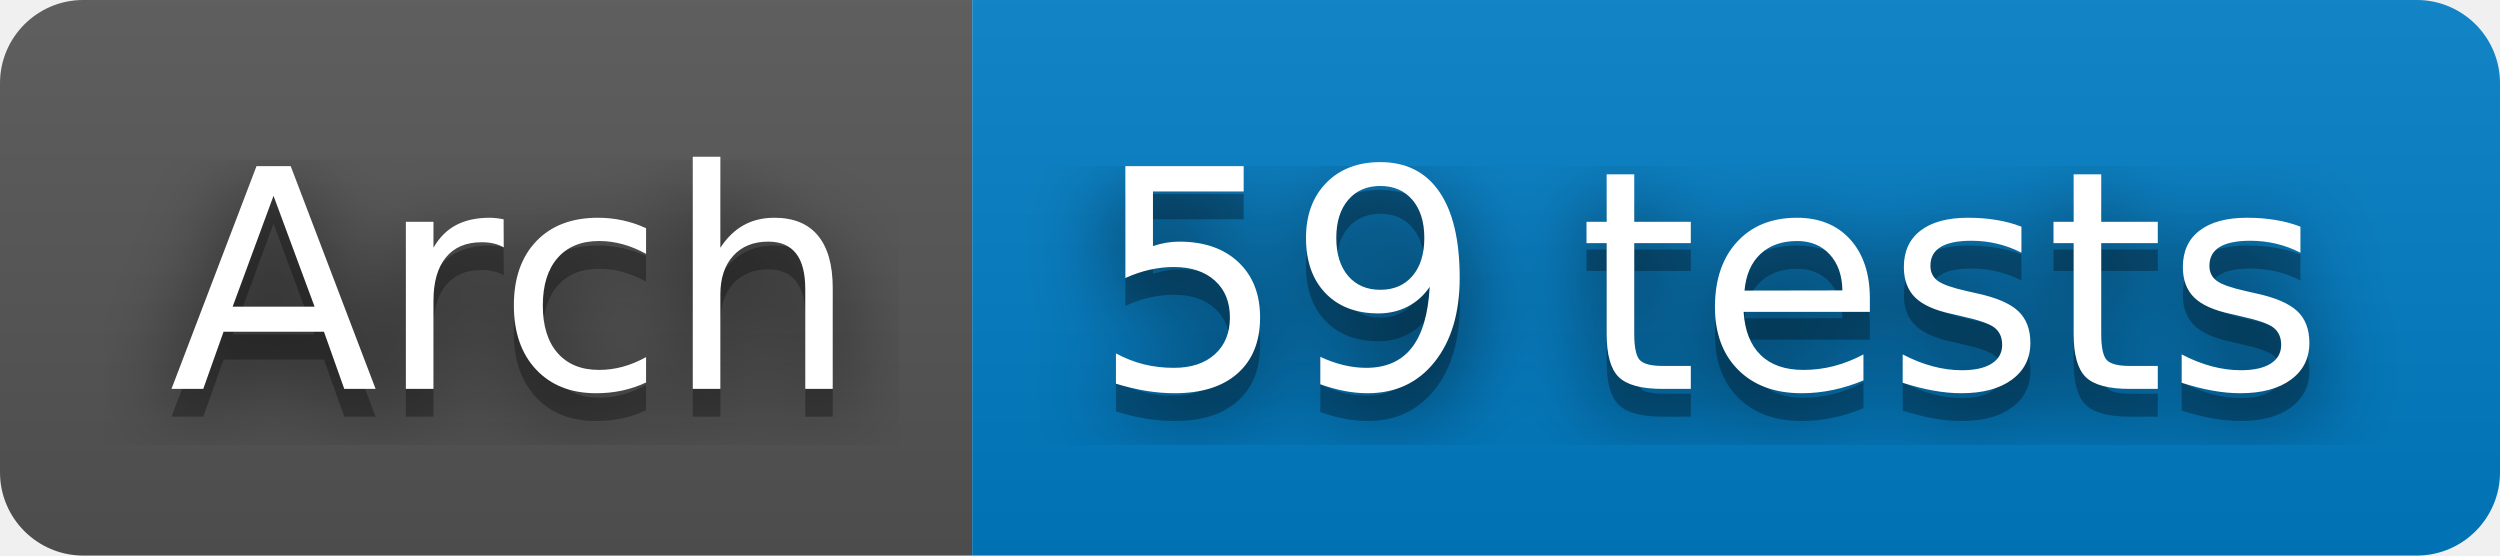
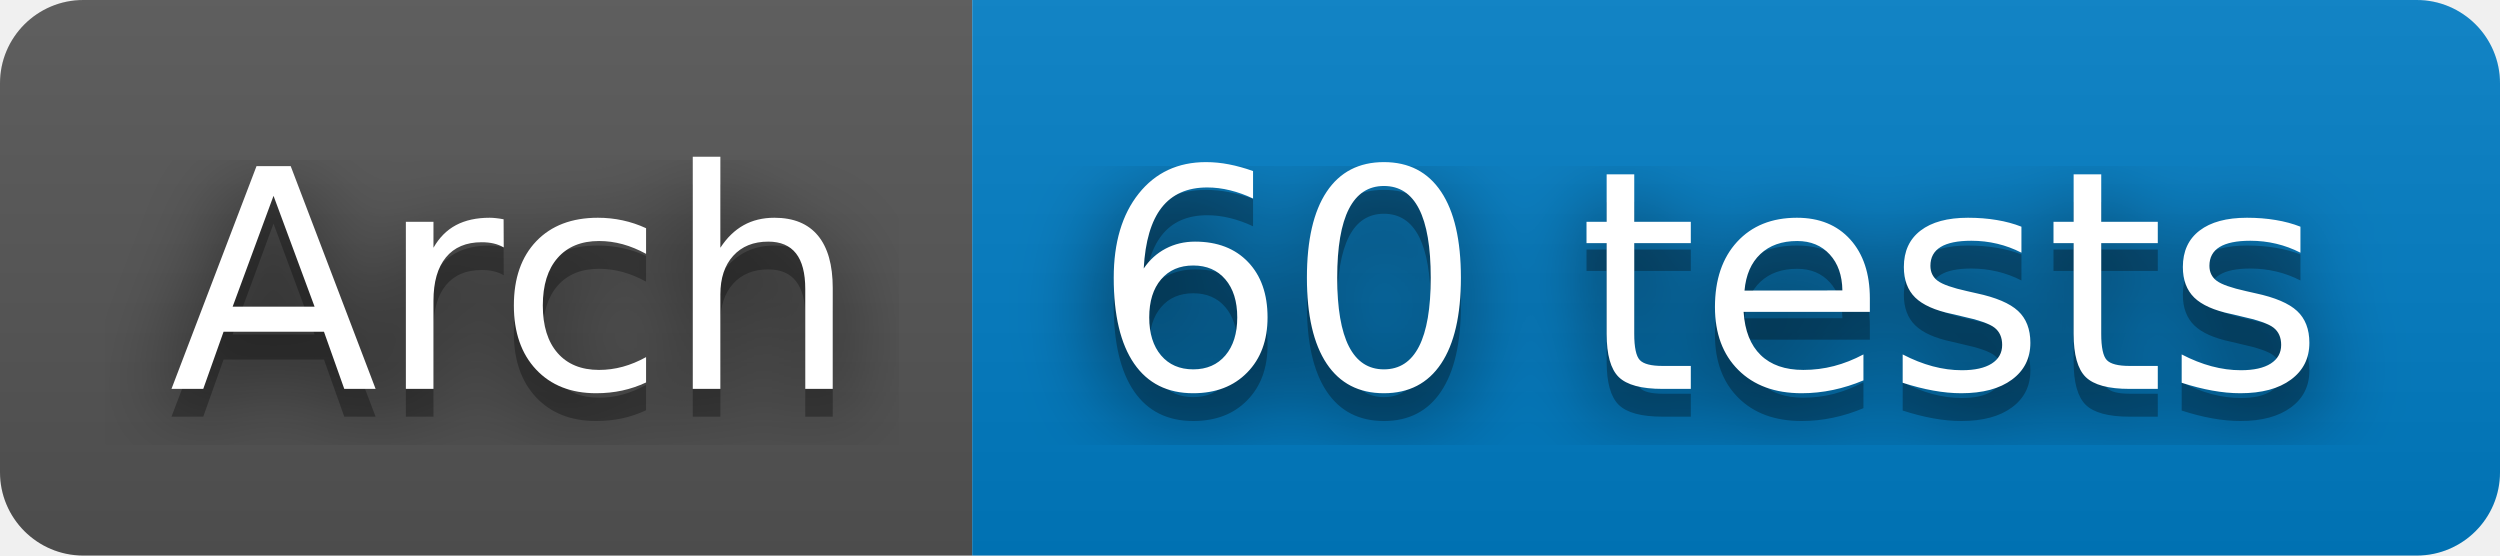
- <svg xmlns="http://www.w3.org/2000/svg" width="90" height="20" role="img" aria-label="Arch: 59 tests">
+ <svg xmlns="http://www.w3.org/2000/svg" width="90" height="20" role="img" aria-label="Arch: 60 tests">
  <filter id="blur">
    <feGaussianBlur stdDeviation="16" />
  </filter>
  <linearGradient id="s" x2="0" y2="100%">
    <stop offset="0" stop-color="#bbb" stop-opacity=".1" />
    <stop offset="1" stop-opacity=".1" />
  </linearGradient>
  <clipPath id="r">
    <rect width="90" height="20" rx="3" />
  </clipPath>
  <g clip-path="url(#r)">
    <rect width="35" height="20" fill="#555" />
    <rect x="35" width="55" height="20" fill="#007ec6" />
    <rect width="90" height="20" fill="url(#s)" />
  </g>
  <g fill="#fff" text-anchor="middle" font-family="Verdana,Geneva,DejaVu Sans,sans-serif" text-rendering="geometricPrecision" font-size="110">
    <g transform="scale(.1)">
      <g aria-hidden="true" fill="#010101">
        <text x="185" y="150" fill-opacity=".8" filter="url(#blur)" textLength="250">Arch</text>
        <text x="185" y="150" fill-opacity=".3" textLength="250">Arch</text>
      </g>
      <text x="185" y="140" textLength="250">Arch</text>
    </g>
    <g transform="scale(.1)">
      <g aria-hidden="true" fill="#010101">
-         <text x="615" y="150" fill-opacity=".8" filter="url(#blur)" textLength="450">59 tests</text>
-         <text x="615" y="150" fill-opacity=".3" textLength="450">59 tests</text>
+         <text x="615" y="150" fill-opacity=".8" filter="url(#blur)" textLength="450">60 tests</text>
+         <text x="615" y="150" fill-opacity=".3" textLength="450">60 tests</text>
      </g>
-       <text x="615" y="140" textLength="450">59 tests</text>
+       <text x="615" y="140" textLength="450">60 tests</text>
    </g>
  </g>
</svg>
